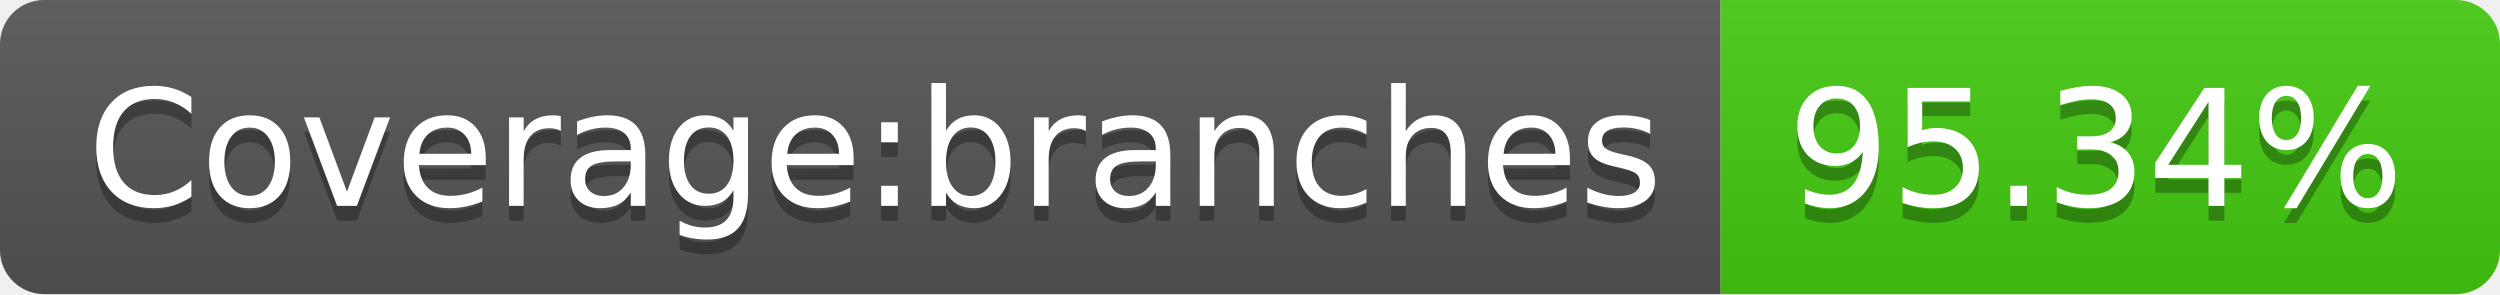
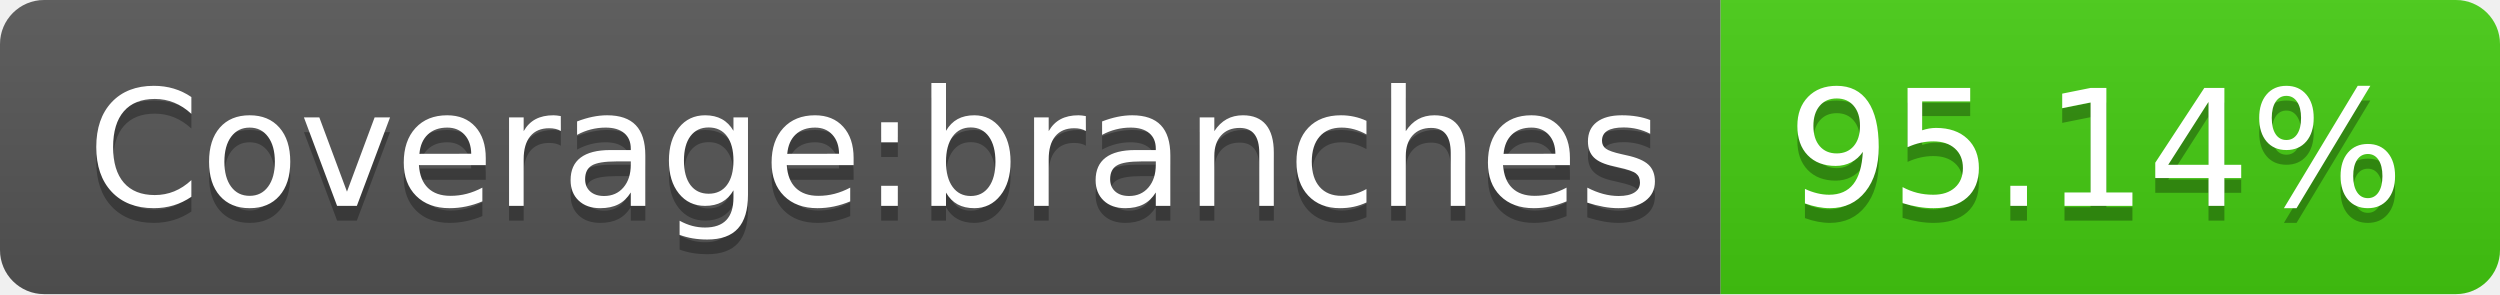
- <svg xmlns="http://www.w3.org/2000/svg" width="170" height="20" role="img" aria-label="Coverage:branches: 95.34%">
+ <svg xmlns="http://www.w3.org/2000/svg" width="170" height="20" role="img" aria-label="Coverage:branches: 95.14%">
  <linearGradient id="s" x2="0" y2="100%">
    <stop offset="0" stop-color="#bbb" stop-opacity=".1" />
    <stop offset="1" stop-opacity=".1" />
  </linearGradient>
  <clipPath id="r">
    <rect width="170" height="20" rx="3" fill="#fff" />
  </clipPath>
  <g clip-path="url(#r)">
    <rect width="117" height="20" fill="#555" />
    <rect x="117" width="53" height="20" fill="#4c1" />
    <rect width="170" height="20" fill="url(#s)" />
  </g>
  <g fill="#fff" text-anchor="middle" font-family="Verdana,Geneva,DejaVu Sans,sans-serif" text-rendering="geometricPrecision" font-size="110">
    <text aria-hidden="true" x="595" y="150" fill="#010101" fill-opacity=".3" transform="scale(.1)" textLength="1070">Coverage:branches</text>
    <text x="595" y="140" transform="scale(.1)" fill="#fff" textLength="1070">Coverage:branches</text>
-     <text aria-hidden="true" x="1425" y="150" fill="#010101" fill-opacity=".3" transform="scale(.1)" textLength="430">95.34%</text>
-     <text x="1425" y="140" transform="scale(.1)" fill="#fff" textLength="430">95.34%</text>
+     <text aria-hidden="true" x="1425" y="150" fill="#010101" fill-opacity=".3" transform="scale(.1)" textLength="430">95.14%</text>
+     <text x="1425" y="140" transform="scale(.1)" fill="#fff" textLength="430">95.14%</text>
  </g>
</svg>
